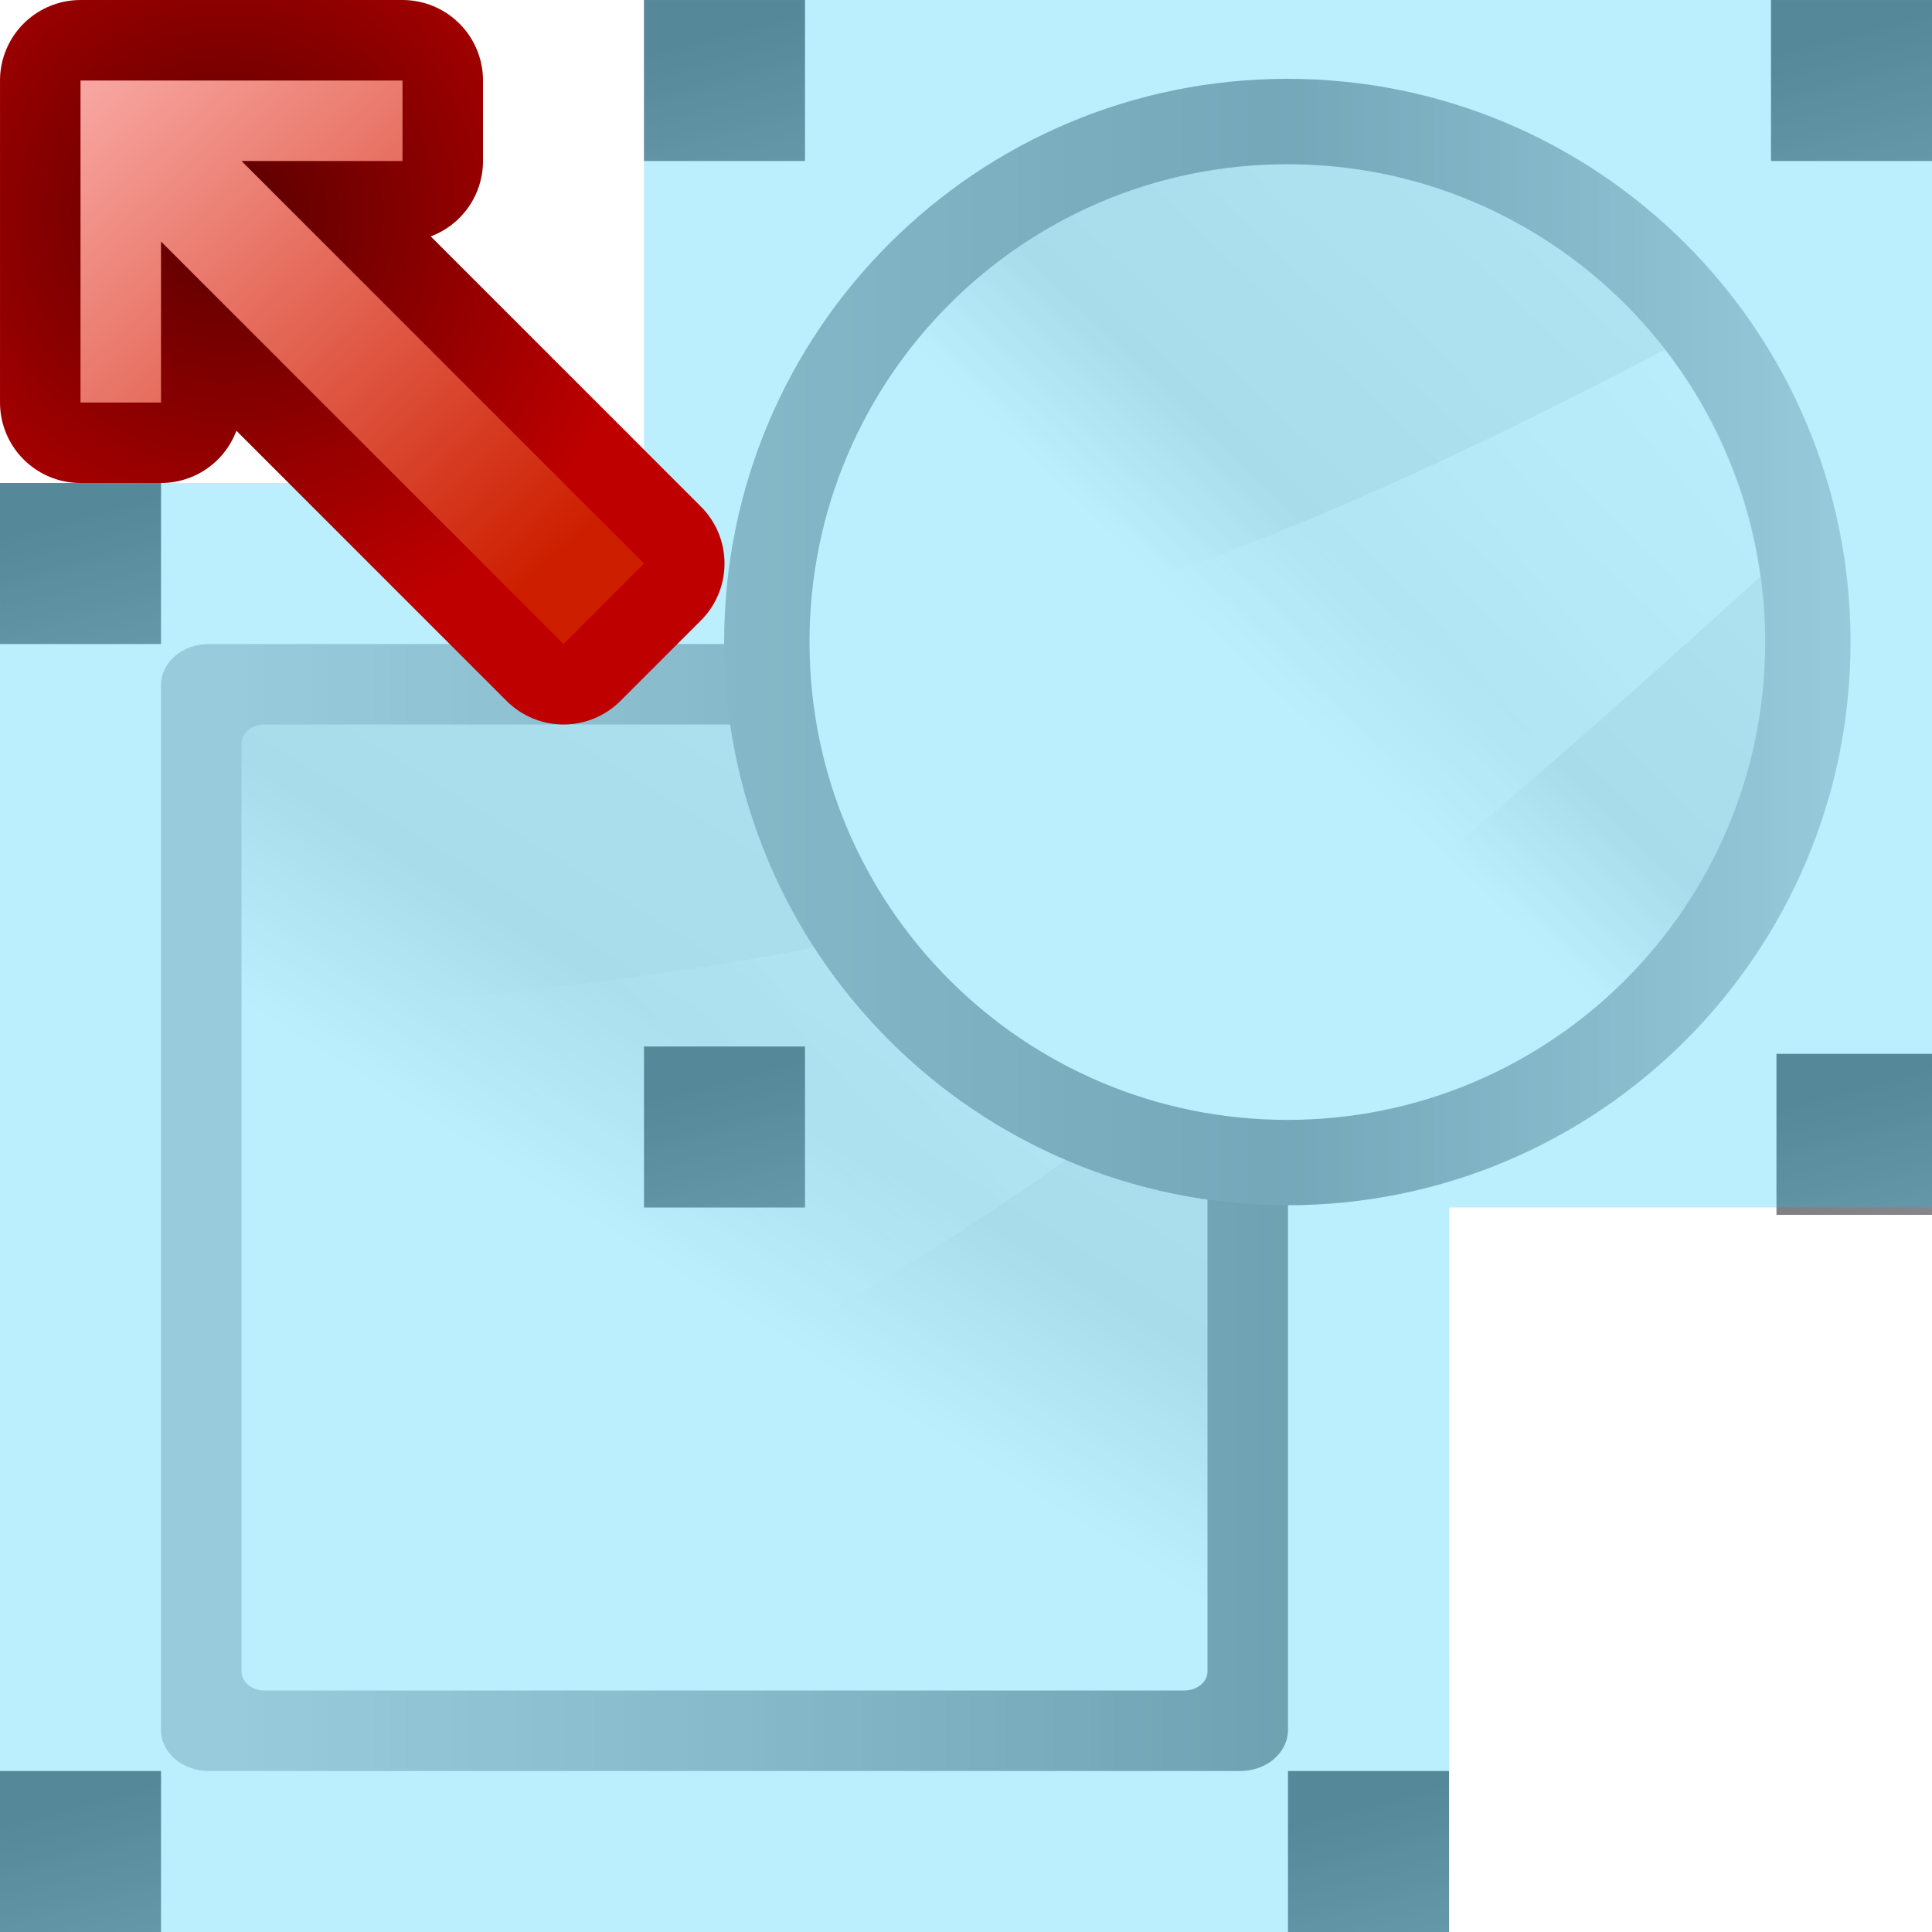
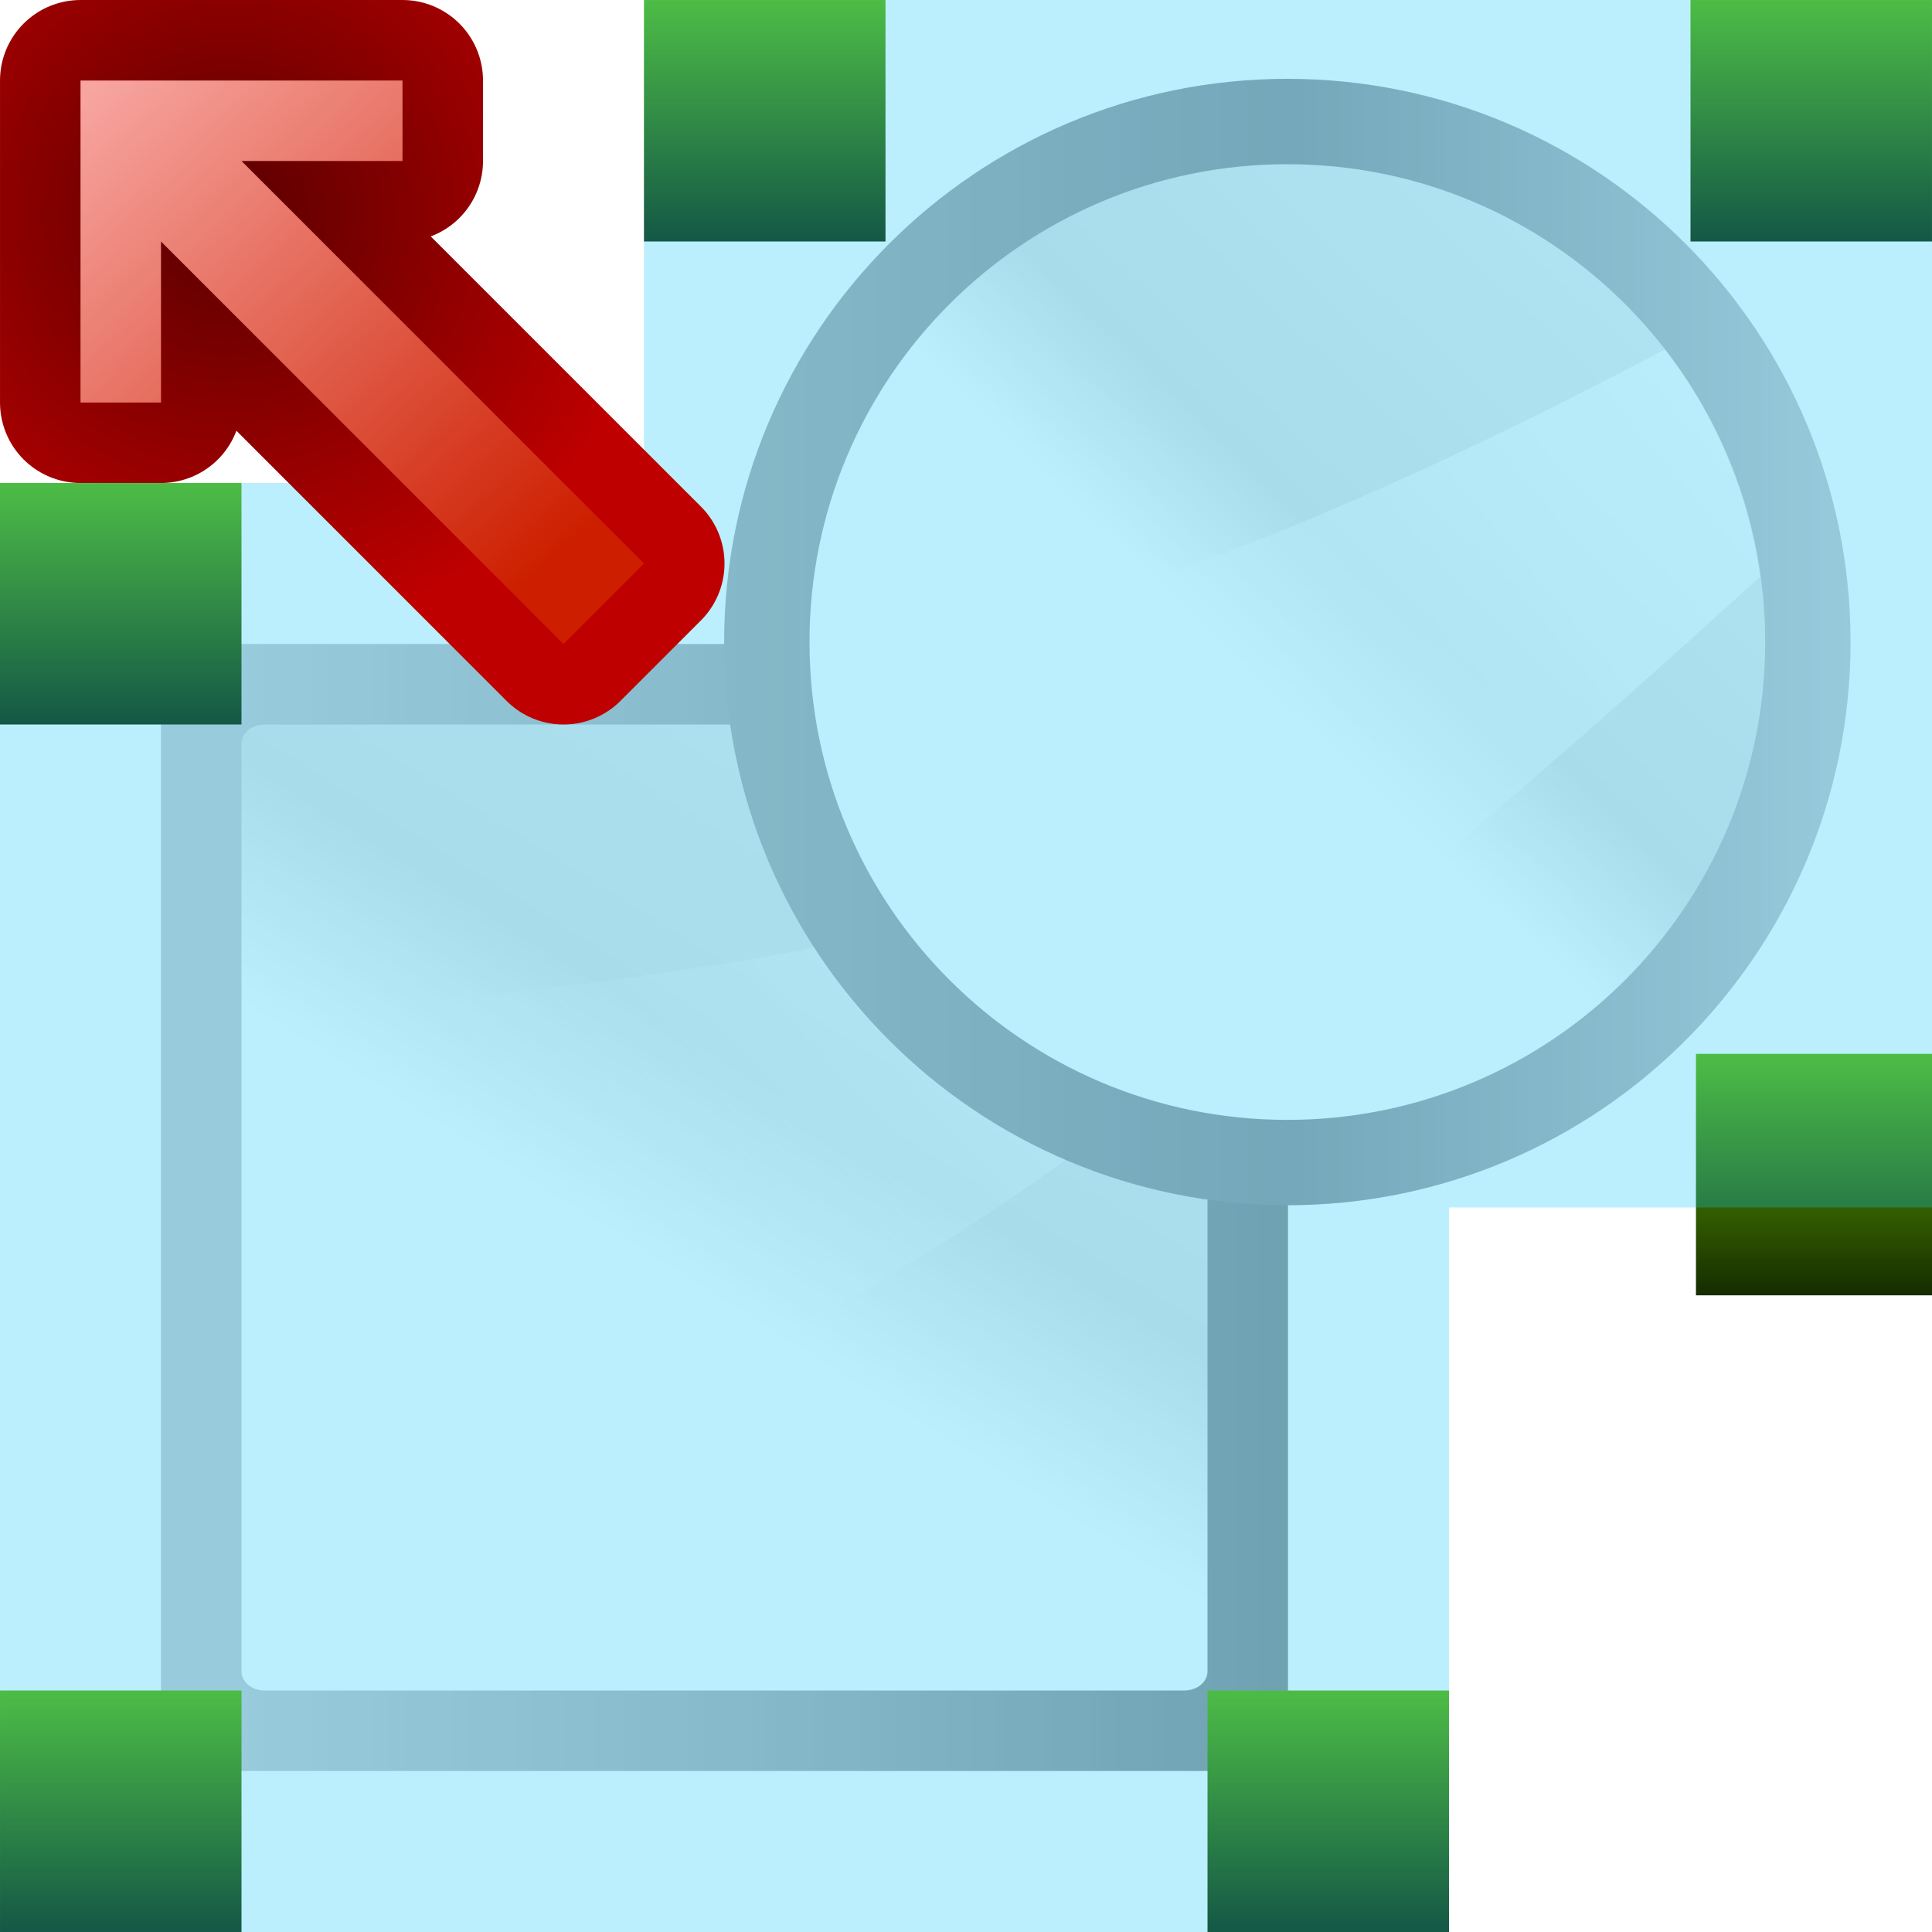
<svg xmlns="http://www.w3.org/2000/svg" xmlns:xlink="http://www.w3.org/1999/xlink" height="24" width="24">
-   <linearGradient id="a">
-     <stop offset="0" stop-color="#717174" />
-     <stop offset=".5" stop-color="#9c9ca1" />
-     <stop offset="1" stop-color="#bdbdc2" />
+   <linearGradient id="a" gradientUnits="userSpaceOnUse" x1="120.001" x2="120.001" y1="-8" y2="15.999">
+     <stop offset="0" stop-color="#8eff00" />
+     <stop offset="1" stop-color="#162c00" />
  </linearGradient>
-   <linearGradient id="b">
+   <radialGradient id="b" cx="34.354" cy="561.815" gradientTransform="matrix(-1.353203 0 0 -1.352836 118.7417 799.3297)" gradientUnits="userSpaceOnUse" r="4">
+     <stop offset="0" stop-color="#590000" />
+     <stop offset="1" stop-color="#bf0000" />
+   </radialGradient>
+   <linearGradient id="c" gradientTransform="matrix(-1 0 0 -1 106.6079 601.1012)" gradientUnits="userSpaceOnUse" x1="35.962" x2="29.962" y1="560.214" y2="565.763">
+     <stop offset="0" stop-color="#f7a5a0" />
+     <stop offset="1" stop-color="#cd1f00" />
+   </linearGradient>
+   <linearGradient id="d">
    <stop offset="0" stop-color="#fff" />
    <stop offset=".426" stop-color="#fff" />
    <stop offset=".589" stop-color="#e5e5e5" />
    <stop offset=".802" stop-color="#eaeaea" />
    <stop offset="1" stop-color="#eee" />
  </linearGradient>
-   <linearGradient id="c">
+   <linearGradient id="e">
    <stop offset="0" stop-color="#fff" />
    <stop offset="1" stop-color="#fff" stop-opacity="0" />
  </linearGradient>
-   <linearGradient id="d" gradientTransform="matrix(.09253752 0 0 .1487059 -6.00486 -81.71649)" gradientUnits="userSpaceOnUse" x1="399.775" x2="399.775" xlink:href="#a" y1="1164.67" y2="549.061" />
-   <linearGradient id="e" gradientTransform="matrix(.7618948 0 0 1.015861 -3.046726 -19.30052)" gradientUnits="userSpaceOnUse" x1="119.576" x2="16" xlink:href="#b" y1="23.793" y2="109.651" />
-   <linearGradient id="f" gradientTransform="matrix(0 -1.825694 -2.285684 0 118.8564 200.157)" gradientUnits="userSpaceOnUse" x1="102.311" x2="74.33" xlink:href="#c" y1="-5.83" y2="32" />
-   <linearGradient id="g" gradientUnits="userSpaceOnUse" x1="47.976" x2="122.603" y1="42.537" y2="42.537">
+   <linearGradient id="f" gradientTransform="matrix(.09253752 0 0 .1487059 -6.00486 -81.71649)" gradientUnits="userSpaceOnUse" x1="399.775" x2="399.775" y1="1164.67" y2="549.061">
+     <stop offset="0" stop-color="#717174" />
+     <stop offset=".5" stop-color="#9c9ca1" />
+     <stop offset="1" stop-color="#bdbdc2" />
+   </linearGradient>
+   <linearGradient id="g" gradientTransform="matrix(.7618948 0 0 1.015861 -3.046726 -19.30052)" gradientUnits="userSpaceOnUse" x1="119.576" x2="16" xlink:href="#d" y1="23.793" y2="109.651" />
+   <linearGradient id="h" gradientTransform="matrix(0 -1.825694 -2.285684 0 118.8564 200.157)" gradientUnits="userSpaceOnUse" x1="102.311" x2="74.33" xlink:href="#e" y1="-5.83" y2="32" />
+   <linearGradient id="i" gradientUnits="userSpaceOnUse" x1="47.976" x2="122.603" y1="42.537" y2="42.537">
    <stop offset="0" stop-color="#b4b4b6" />
    <stop offset=".5" stop-color="#9c9ca1" />
    <stop offset="1" stop-color="#cdcdd1" />
  </linearGradient>
-   <linearGradient id="h" gradientUnits="userSpaceOnUse" x1="66.348" x2="104.298" xlink:href="#b" y1="-22.07" y2="-61.611" />
-   <linearGradient id="i" gradientUnits="userSpaceOnUse" x1="119.582" x2="73.768" xlink:href="#c" y1="-60.121" y2="-21.823" />
-   <linearGradient id="j" gradientUnits="userSpaceOnUse" x1="122.708" x2="132" xlink:href="#a" y1="2.167" y2="37.943" />
-   <radialGradient id="k" cx="34.354" cy="561.815" gradientTransform="matrix(-1.353203 0 0 -1.352836 118.7417 799.3297)" gradientUnits="userSpaceOnUse" r="4">
-     <stop offset="0" stop-color="#590000" />
-     <stop offset="1" stop-color="#bf0000" />
-   </radialGradient>
-   <linearGradient id="l" gradientTransform="matrix(-1 0 0 -1 106.6079 601.1012)" gradientUnits="userSpaceOnUse" x1="35.962" x2="29.962" y1="560.214" y2="565.763">
-     <stop offset="0" stop-color="#f7a5a0" />
-     <stop offset="1" stop-color="#cd1f00" />
-   </linearGradient>
+   <linearGradient id="j" gradientUnits="userSpaceOnUse" x1="62.441" x2="103.847" xlink:href="#d" y1="60.155" y2="17.014" />
+   <linearGradient id="k" gradientUnits="userSpaceOnUse" x1="120.523" x2="70.537" xlink:href="#e" y1="18.639" y2="60.425" />
  <g transform="matrix(.1875 0 0 .1875 -.000001 0)">
-     <use height="100%" transform="translate(-74.66619)" width="100%" xlink:href="#m" />
-     <use height="100%" transform="translate(-117.3326 31.9998)" width="100%" xlink:href="#m" />
-     <use height="100%" transform="translate(-117.3326 117.3326)" width="100%" xlink:href="#m" />
-     <use height="100%" transform="translate(-31.9998 117.3326)" width="100%" xlink:href="#m" />
-     <use height="100%" transform="translate(.362 69.819)" width="100%" xlink:href="#m" />
-     <path d="m-9.142-9.142h146.284v146.284h-146.284z" fill="#e7e7e7" opacity="0" />
+     <use height="100%" transform="translate(-69.33252)" width="100%" xlink:href="#l" />
+     <use height="100%" transform="translate(.362 69.819)" width="100%" xlink:href="#l" />
    <g transform="matrix(.7499978 0 0 .7499978 15.99938 45.26998)">
-       <rect fill="url(#d)" height="99.555" opacity=".75" rx="3.628" ry="4.22" transform="matrix(0 1 1 0 0 0)" width="99.555" x="-3.47" y="-7.11" />
+       <rect fill="url(#f)" height="99.555" opacity=".75" rx="3.628" ry="4.22" transform="matrix(0 1 1 0 0 0)" width="99.555" x="-3.47" y="-7.11" />
      <g fill-rule="evenodd">
-         <rect fill="url(#e)" height="85.333" rx="1.688" ry="2.032" transform="matrix(0 1 1 0 0 0)" width="85.333" x="3.641" y=".001" />
-         <path d="m85.334 32c-21.55 19.505-55.111 35.887-83.395 47.277v-49.693c27.078-2.783 61.793-5.607 83.395-17.584z" fill="url(#f)" />
+         <rect fill="url(#g)" height="85.333" rx="1.688" ry="2.032" transform="matrix(0 1 1 0 0 0)" width="85.333" x="3.641" y=".001" />
+         <path d="m85.334 32c-21.55 19.505-55.111 35.887-83.395 47.277v-49.693c27.078-2.783 61.793-5.607 83.395-17.584z" fill="url(#h)" />
      </g>
    </g>
-     <circle cx="85.29" cy="42.537" fill="url(#g)" r="37.314" />
-     <g transform="matrix(1.091062 0 0 1.091062 -9.948741 84.23485)">
-       <circle cx="87.29" cy="-38.217" fill="url(#h)" r="29.016" />
-       <path d="m110.215-55.98c-15.37 8.108-34.97 17.13-51.703 18.85v2.317a29.016 29.016 0 0 0 19.235 23.962c13.862-9.34 27.439-21.533 38.253-31.33a29.016 29.016 0 0 0 -5.785-13.799z" fill="url(#i)" fill-rule="evenodd" />
-     </g>
-     <path id="m" d="m117.333.001h10.667v10.667h-10.667z" fill="url(#j)" />
-     <use height="100%" transform="translate(-74.66619 69.3329)" width="100%" xlink:href="#m" />
-     <g transform="matrix(.171875 0 0 .171875 .000003 95.33334)">
+     <circle cx="85.29" cy="42.537" fill="url(#i)" r="37.314" />
+     <circle cx="85.29" cy="42.537" fill="url(#j)" r="31.658" stroke-width="1.091" />
+     <path d="m110.302 23.157c-16.769 8.846-38.154 18.69-56.412 20.566v2.528a31.658 31.658 0 0 0 20.987 26.145c15.125-10.191 29.938-23.494 41.737-34.183a31.658 31.658 0 0 0 -6.312-15.056z" fill="url(#k)" fill-rule="evenodd" stroke-width="1.091" />
+     <path id="l" d="m112.0.001h15.999v15.999h-15.999z" fill="url(#a)" stroke-width="1.5" />
+     <use height="100%" transform="translate(-112 32)" width="100%" xlink:href="#l" />
+     <use height="100%" transform="translate(-111.9992 111.9992)" width="100%" xlink:href="#l" />
+     <use height="100%" transform="translate(-31.99919 112)" width="100%" xlink:href="#l" />
+     <g transform="matrix(.171875 0 0 .171875 .000003 95.33333)">
      <path d="m248.242-554.667v186.172l-248.242.01v558.545l558.545-0.0.01-279.273 186.172 0v-465.455z" fill="#10c4f8" fill-opacity=".288" opacity=".99" />
      <g transform="matrix(0 31.03029 -31.03029 0 1306.411 -2714.62)">
-         <path d="m70.608 41.101h4v-1h-2l5-5-1-1-5 5v-2h-1z" fill="none" stroke="url(#k)" stroke-linejoin="round" stroke-width="2" />
-         <path d="m70.608 41.101h4v-1h-2l5-5-1-1-5 5v-2h-1z" fill="url(#l)" fill-rule="evenodd" />
+         <path d="m70.608 41.101h4v-1h-2l5-5-1-1-5 5v-2h-1z" fill="none" stroke="url(#b)" stroke-linejoin="round" stroke-width="2" />
+         <path d="m70.608 41.101h4v-1h-2l5-5-1-1-5 5v-2h-1z" fill="url(#c)" fill-rule="evenodd" />
      </g>
    </g>
  </g>
</svg>
